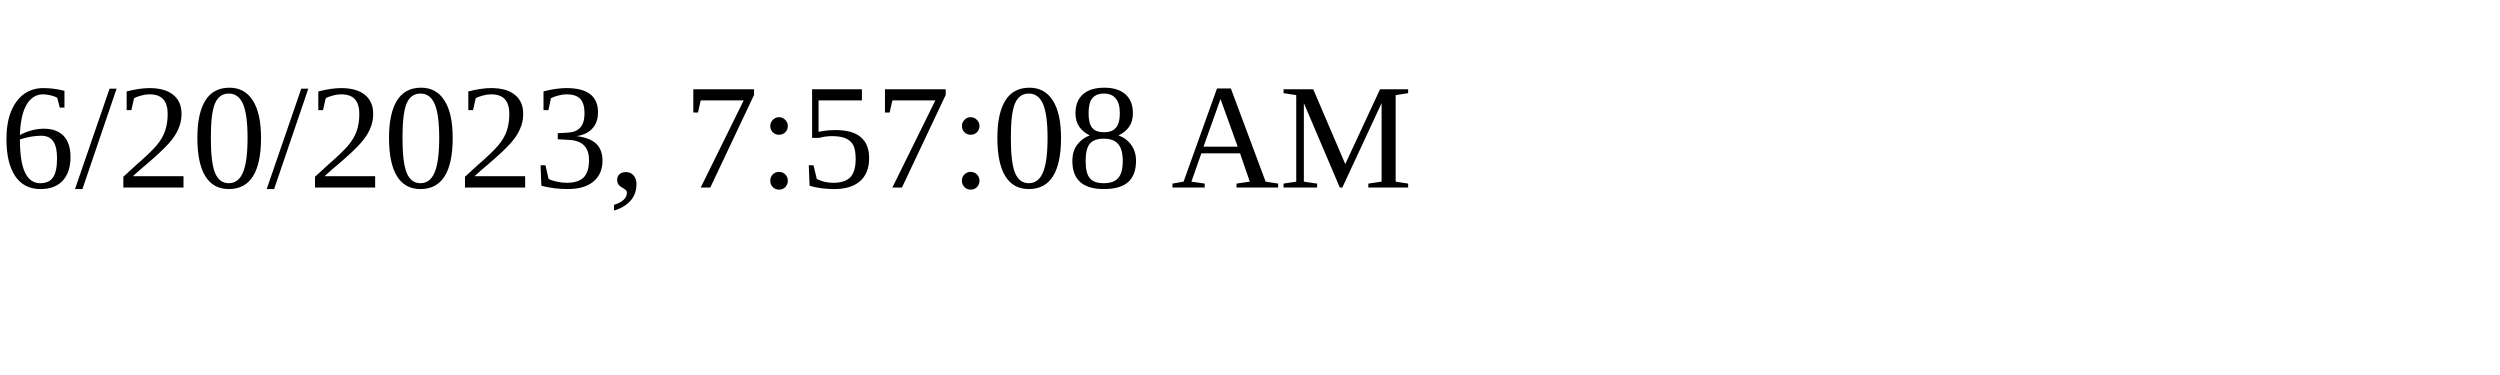
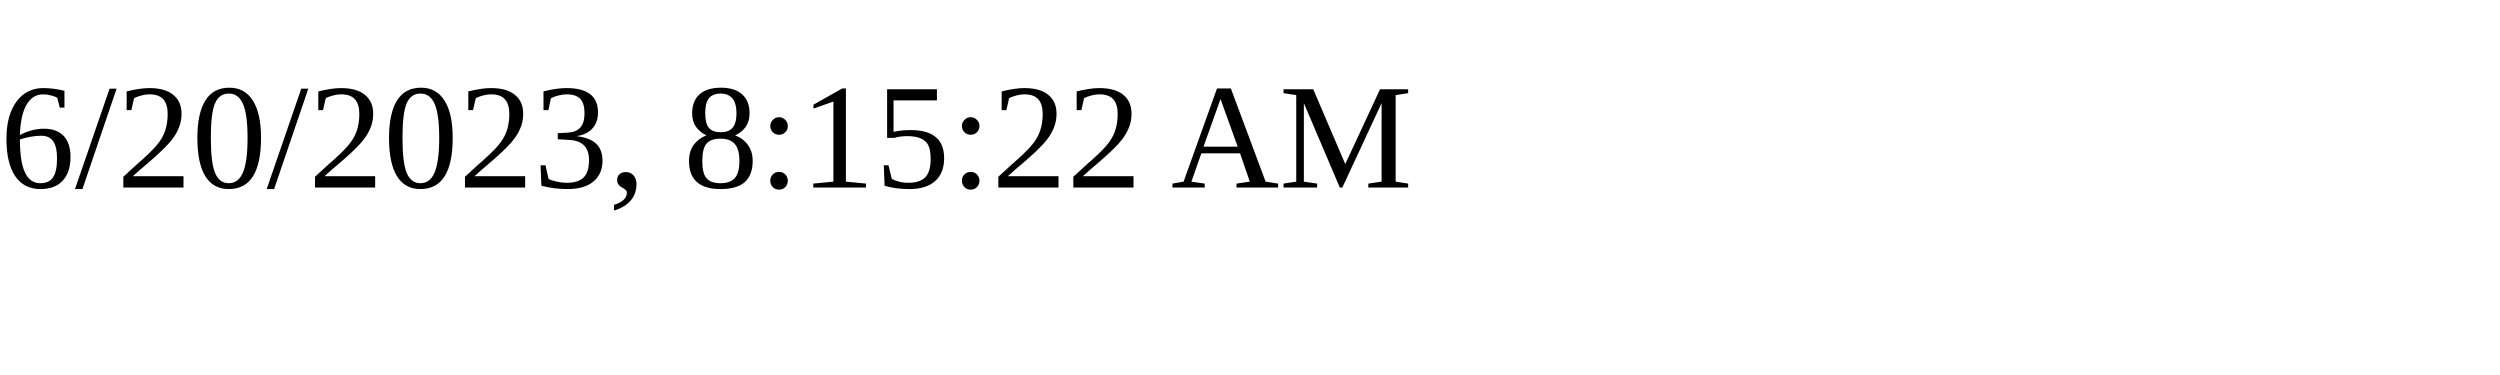
<svg xmlns="http://www.w3.org/2000/svg" height="30" width="200">
-   <text x="0" y="15">6/20/2023, 7:57:08 AM</text>
+   <text x="0" y="15">6/20/2023, 8:15:22 AM</text>
</svg>
